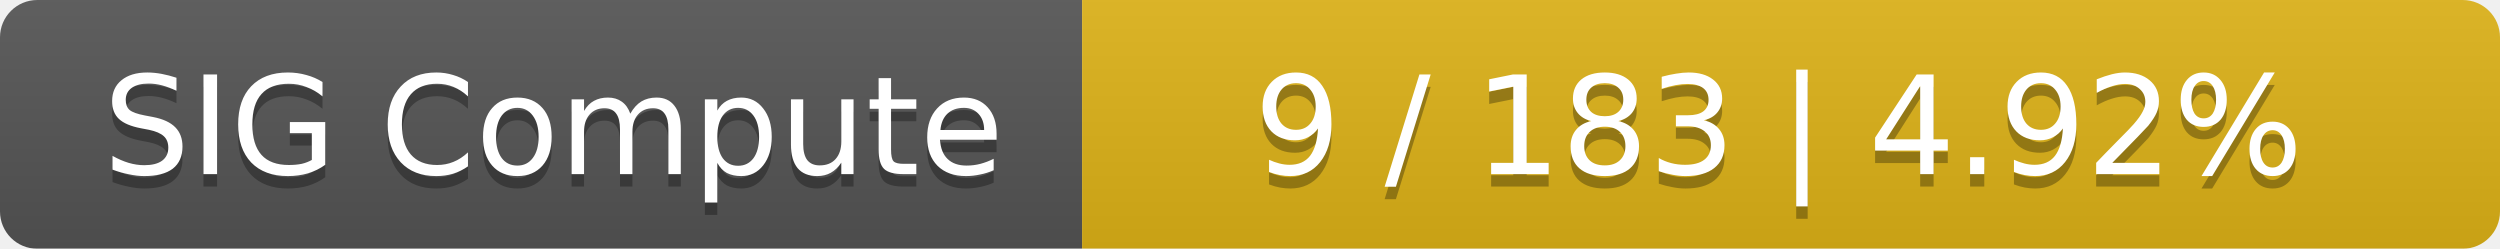
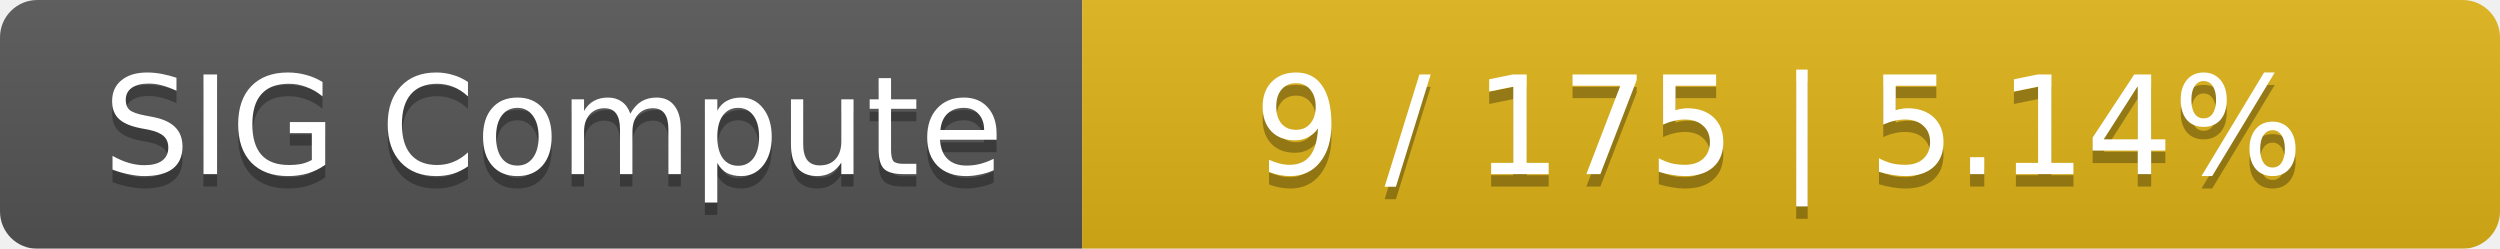
<svg xmlns="http://www.w3.org/2000/svg" width="201" height="20">
  <linearGradient id="smooth" x2="0" y2="100%">
    <stop offset="0" stop-color="#bbb" stop-opacity=".1" />
    <stop offset="1" stop-opacity=".1" />
  </linearGradient>
  <mask id="round">
    <rect width="201" height="20" rx="3" fill="#fff" />
  </mask>
  <g mask="url(#round)">
    <rect width="87" height="20" fill="#555" />
    <rect x="87" width="114" height="20" fill="#dfb317" />
    <rect width="201" height="20" fill="url(#smooth)" />
  </g>
  <g fill="#fff" text-anchor="middle" font-family="DejaVu Sans,Verdana,Geneva,sans-serif" font-size="11">
    <text x="44.5" y="15" fill="#010101" fill-opacity=".3">SIG Compute</text>
    <text x="44.5" y="14">SIG Compute</text>
-     <text x="143" y="15" fill="#010101" fill-opacity=".3">9 / 183    |    4.92%</text>
-     <text x="143" y="14">9 / 183    |    4.92%</text>
+     <text x="143" y="15" fill="#010101" fill-opacity=".3">9 / 175    |    5.14%</text>
+     <text x="143" y="14">9 / 175    |    5.14%</text>
  </g>
</svg>
